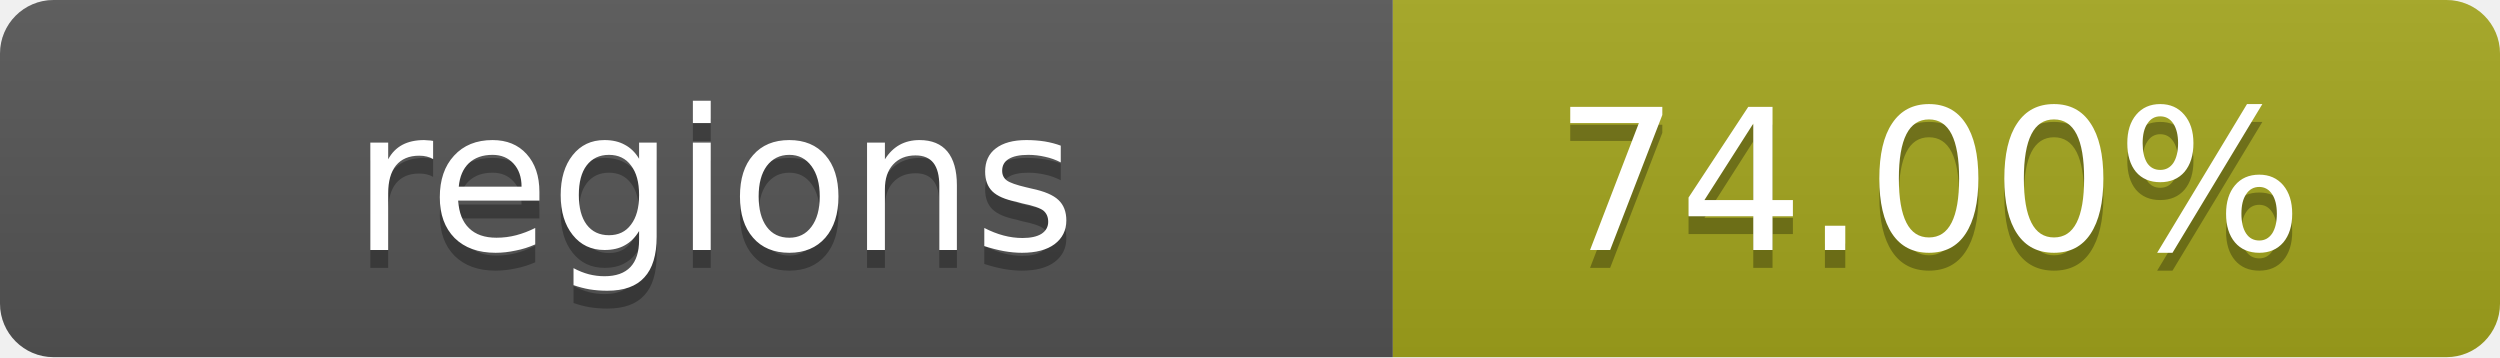
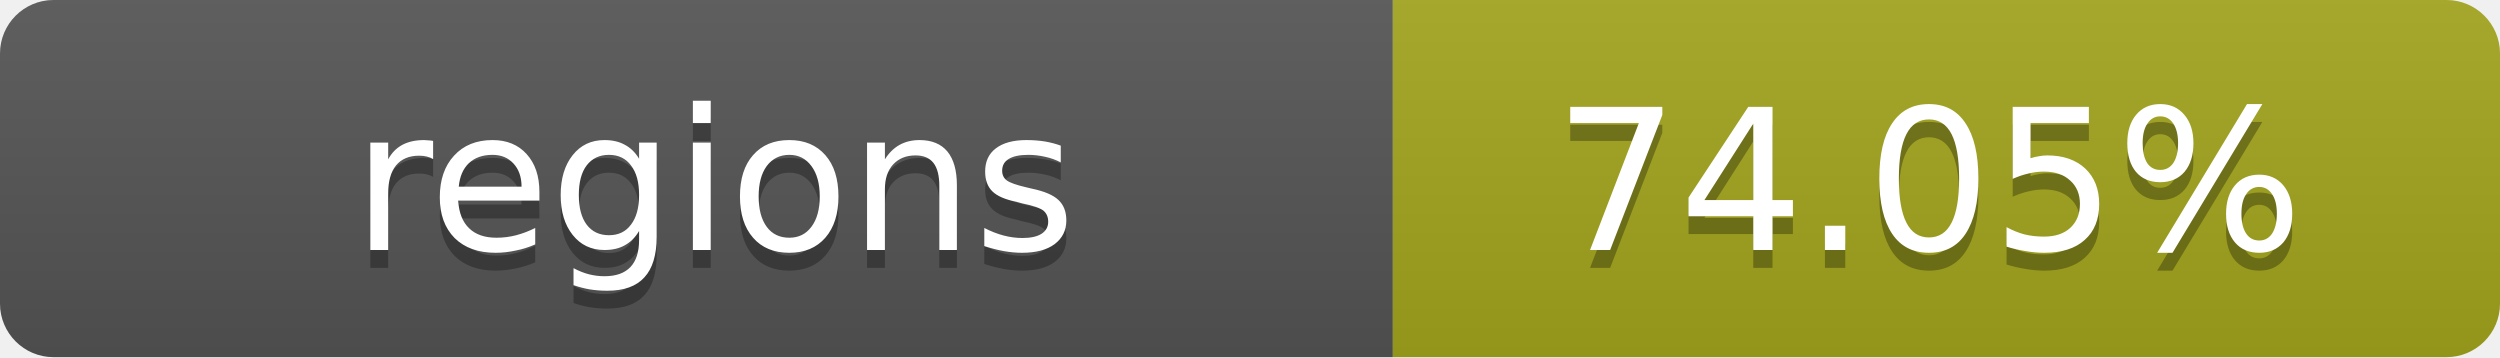
- <svg xmlns="http://www.w3.org/2000/svg" width="140" height="20" role="img" aria-label="regions: 74.00%">
+ <svg xmlns="http://www.w3.org/2000/svg" width="140" height="20" role="img" aria-label="regions: 74.05%">
  <linearGradient id="s" x2="0" y2="100%">
    <stop offset="0" stop-color="#bbb" stop-opacity=".1" />
    <stop offset="1" stop-opacity=".1" />
  </linearGradient>
  <clipPath id="r">
    <rect width="140" height="20" rx="3" fill="#fff" />
  </clipPath>
  <g clip-path="url(#r)">
    <rect width="78" height="20" fill="#555" />
    <rect x="78" width="62" height="20" fill="#a4a61d" />
    <rect width="140" height="20" fill="url(#s)" />
  </g>
  <g fill="#fff" text-anchor="middle" font-family="Verdana,Geneva,DejaVu Sans,sans-serif" text-rendering="geometricPrecision" font-size="11">
    <text x="40" y="15" fill="#010101" fill-opacity=".3">regions</text>
    <text x="40" y="14">regions</text>
-     <text x="108" y="15" fill="#010101" fill-opacity=".3">74.00%</text>
-     <text x="108" y="14">74.00%</text>
+     <text x="108" y="15" fill="#010101" fill-opacity=".3">74.05%</text>
+     <text x="108" y="14">74.05%</text>
  </g>
</svg>
